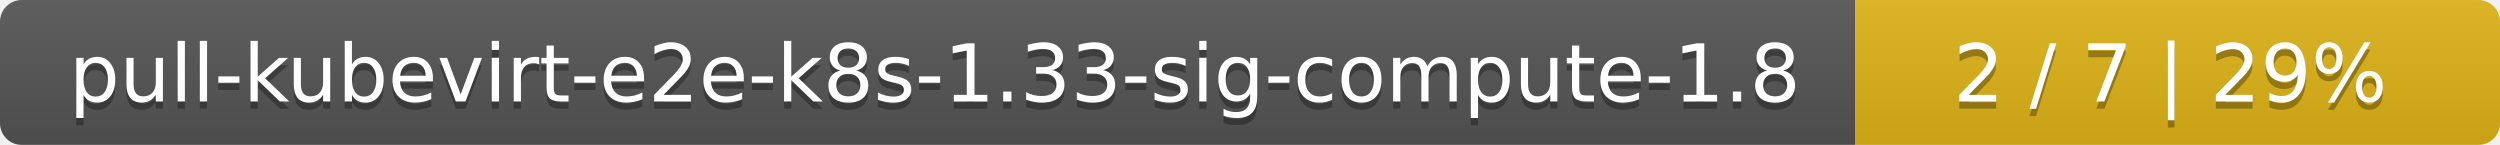
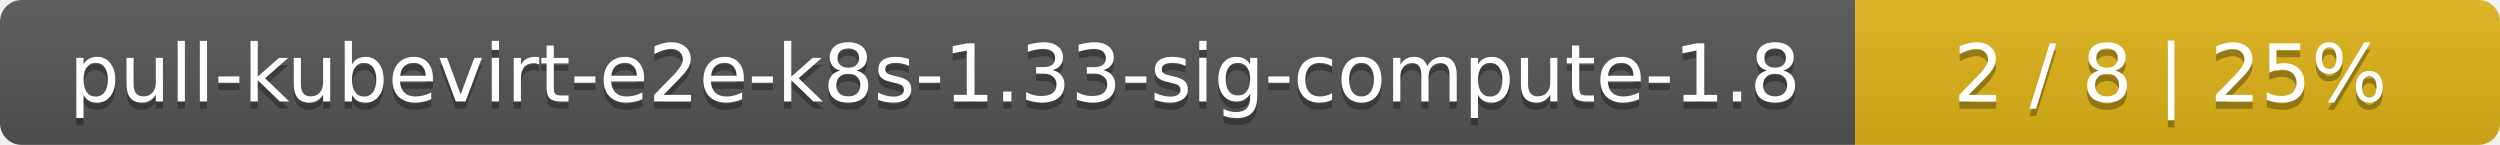
<svg xmlns="http://www.w3.org/2000/svg" width="345" height="20">
  <linearGradient id="smooth" x2="0" y2="100%">
    <stop offset="0" stop-color="#bbb" stop-opacity=".1" />
    <stop offset="1" stop-opacity=".1" />
  </linearGradient>
  <mask id="round">
    <rect width="345" height="20" rx="3" fill="#fff" />
  </mask>
  <g mask="url(#round)">
    <rect width="256" height="20" fill="#555" />
    <rect x="256" width="89" height="20" fill="#dfb317" />
    <rect width="345" height="20" fill="url(#smooth)" />
  </g>
  <g fill="#fff" text-anchor="middle" font-family="DejaVu Sans,Verdana,Geneva,sans-serif" font-size="11">
    <text x="129" y="15" fill="#010101" fill-opacity=".3">pull-kubevirt-e2e-k8s-1.33-sig-compute-1.8</text>
    <text x="129" y="14">pull-kubevirt-e2e-k8s-1.33-sig-compute-1.8</text>
-     <text x="299.5" y="15" fill="#010101" fill-opacity=".3">2 / 7    |    29%</text>
-     <text x="299.5" y="14">2 / 7    |    29%</text>
+     <text x="299.5" y="15" fill="#010101" fill-opacity=".3">2 / 8    |    25%</text>
+     <text x="299.5" y="14">2 / 8    |    25%</text>
  </g>
</svg>
